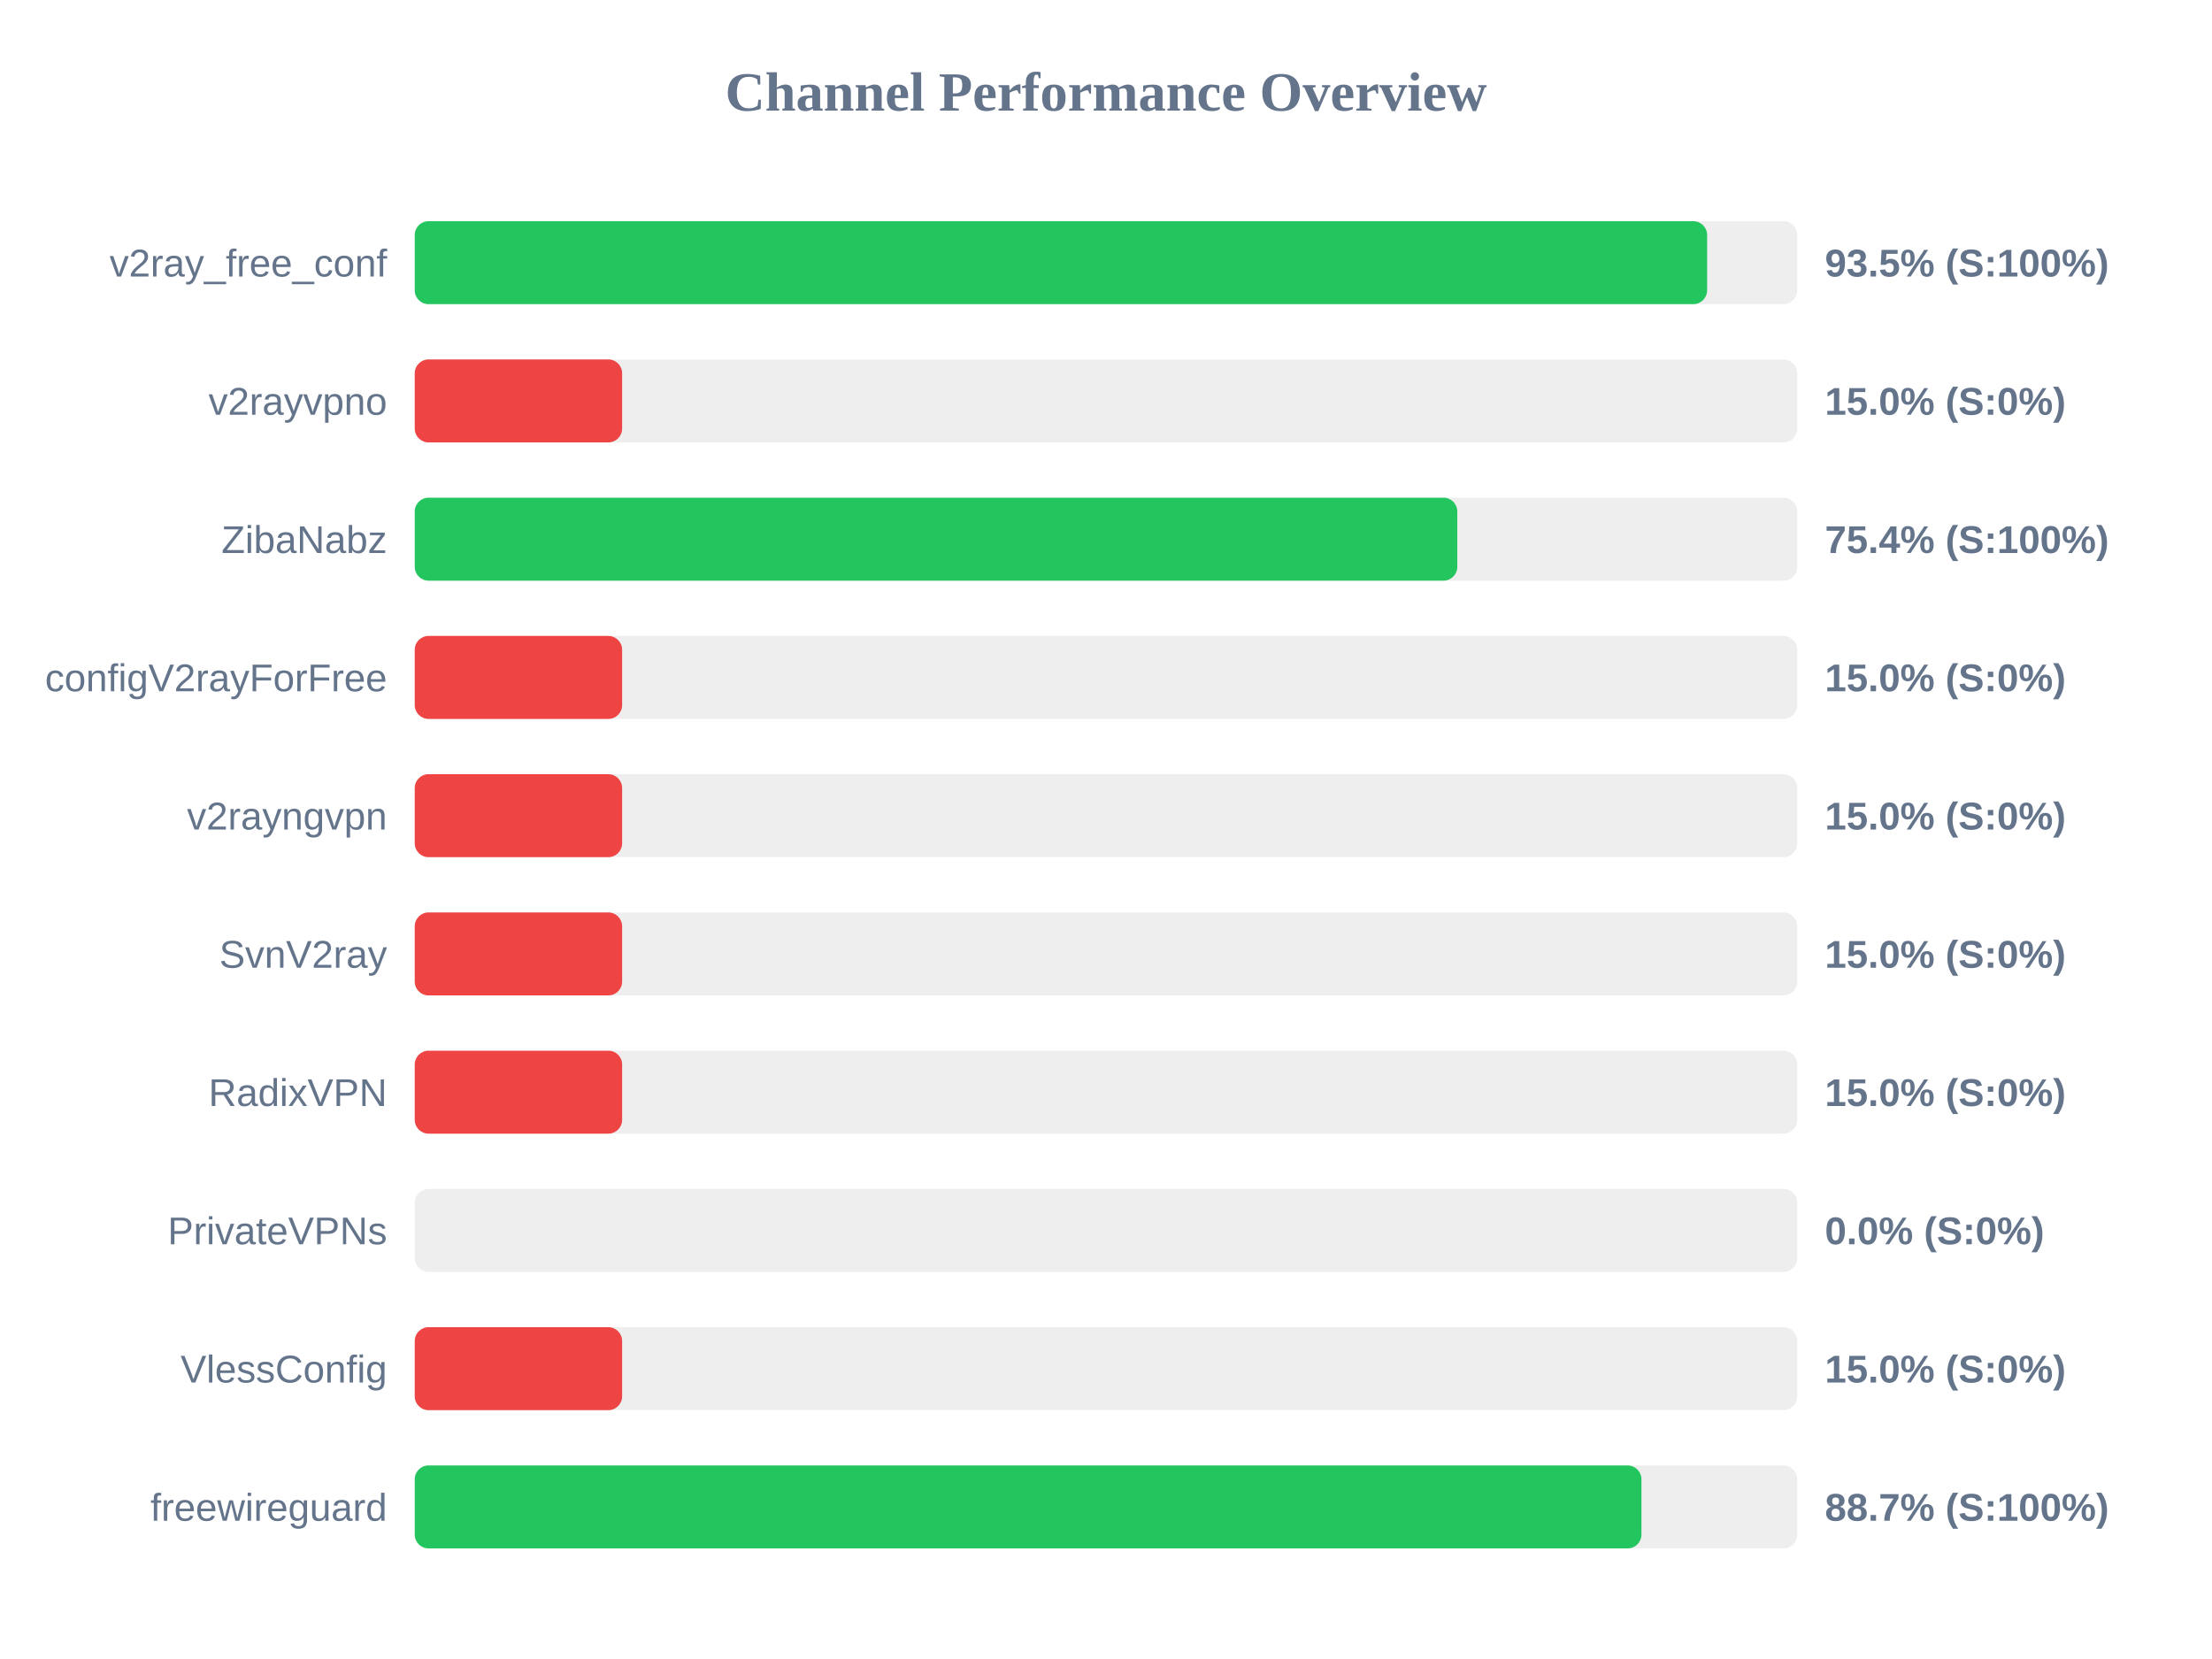
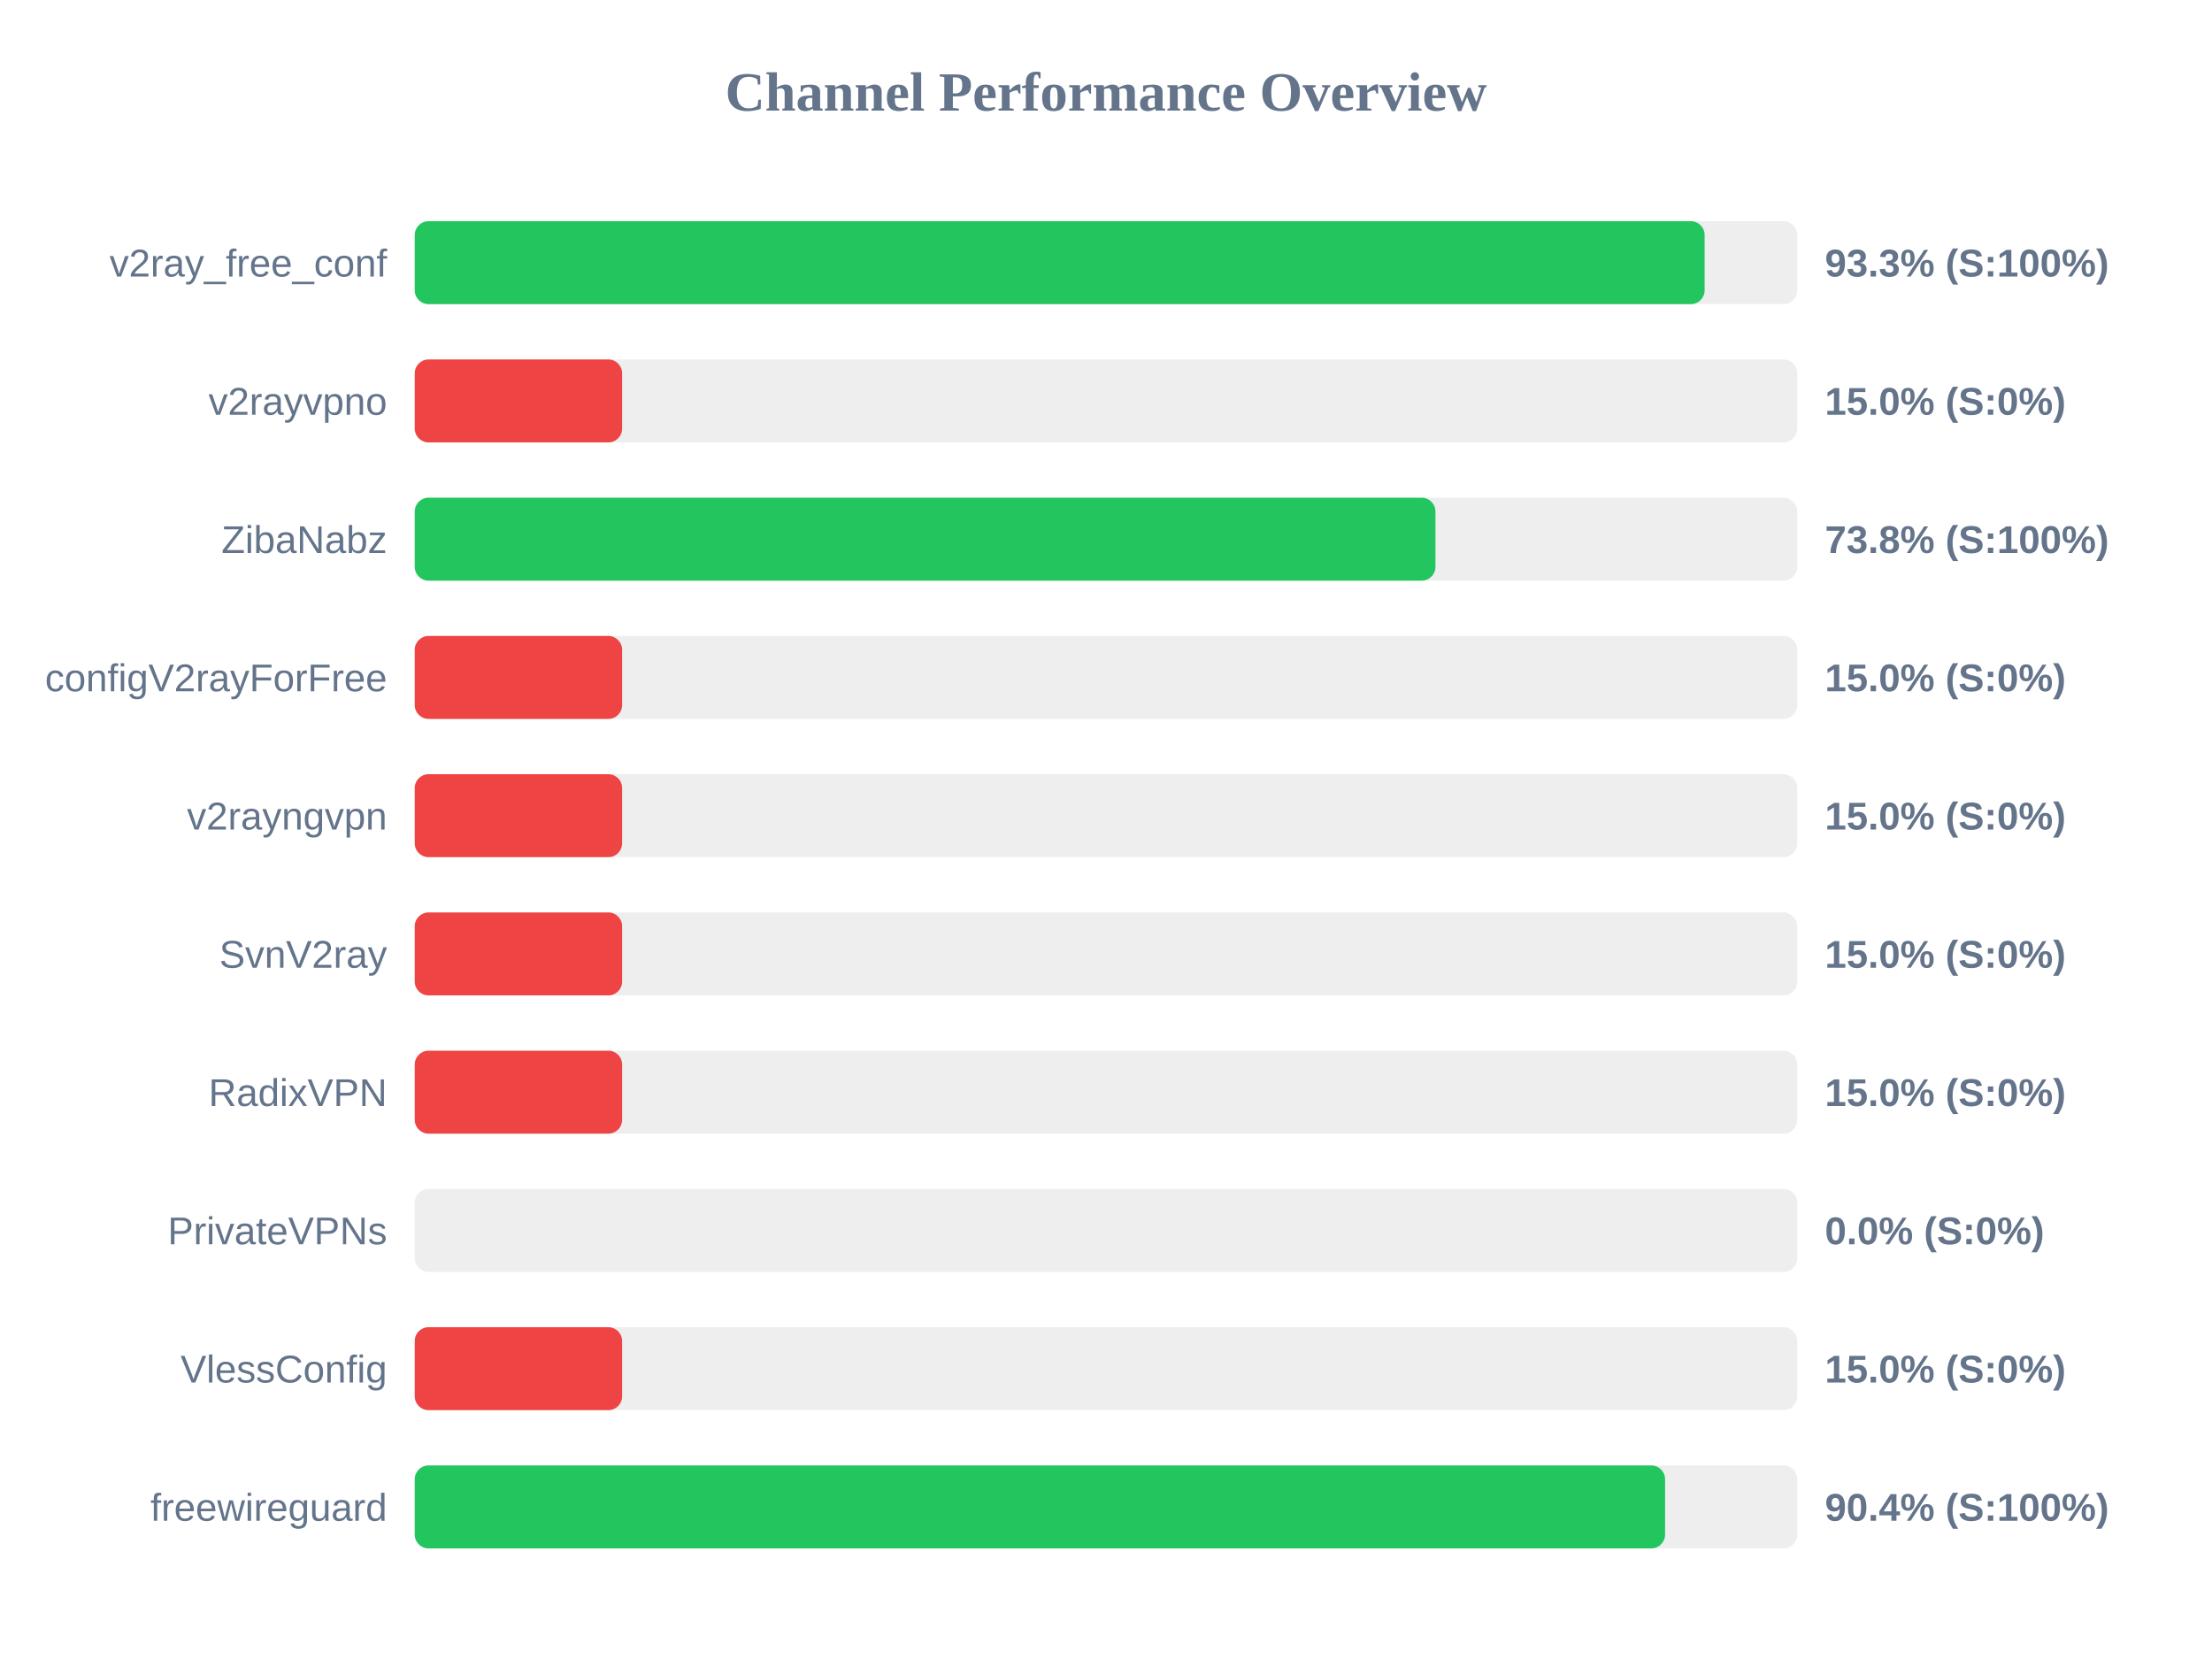
<svg xmlns="http://www.w3.org/2000/svg" width="800" height="600" version="1.1">
  <style>
        .row { font: 14px Arial; fill: #64748b; }
        .score { font: bold 14px Arial; fill: #64748b; }
    </style>
  <text x="400" y="40" text-anchor="middle" font-size="20px" font-weight="bold" fill="#64748b">Channel Performance Overview</text>
  <rect x="150" y="80" width="500" height="30" fill="#eee" rx="5" />
-   <rect x="150" y="80" width="467.4" height="30" fill="#22c55e" rx="5" />
+   <rect x="150" y="80" width="466.5" height="30" fill="#22c55e" rx="5" />
  <text x="140" y="100" text-anchor="end" class="row">v2ray_free_conf</text>
-   <text x="660" y="100" text-anchor="start" class="score">93.5% (S:100%)</text>
+   <text x="660" y="100" text-anchor="start" class="score">93.3% (S:100%)</text>
  <rect x="150" y="130" width="500" height="30" fill="#eee" rx="5" />
  <rect x="150" y="130" width="75.0" height="30" fill="#ef4444" rx="5" />
  <text x="140" y="150" text-anchor="end" class="row">v2rayvpno</text>
  <text x="660" y="150" text-anchor="start" class="score">15.0% (S:0%)</text>
  <rect x="150" y="180" width="500" height="30" fill="#eee" rx="5" />
-   <rect x="150" y="180" width="377.05" height="30" fill="#22c55e" rx="5" />
+   <rect x="150" y="180" width="369.15" height="30" fill="#22c55e" rx="5" />
  <text x="140" y="200" text-anchor="end" class="row">ZibaNabz</text>
-   <text x="660" y="200" text-anchor="start" class="score">75.4% (S:100%)</text>
+   <text x="660" y="200" text-anchor="start" class="score">73.8% (S:100%)</text>
  <rect x="150" y="230" width="500" height="30" fill="#eee" rx="5" />
  <rect x="150" y="230" width="75.0" height="30" fill="#ef4444" rx="5" />
  <text x="140" y="250" text-anchor="end" class="row">configV2rayForFree</text>
  <text x="660" y="250" text-anchor="start" class="score">15.0% (S:0%)</text>
  <rect x="150" y="280" width="500" height="30" fill="#eee" rx="5" />
  <rect x="150" y="280" width="75.0" height="30" fill="#ef4444" rx="5" />
  <text x="140" y="300" text-anchor="end" class="row">v2rayngvpn</text>
  <text x="660" y="300" text-anchor="start" class="score">15.0% (S:0%)</text>
  <rect x="150" y="330" width="500" height="30" fill="#eee" rx="5" />
  <rect x="150" y="330" width="75.0" height="30" fill="#ef4444" rx="5" />
  <text x="140" y="350" text-anchor="end" class="row">SvnV2ray</text>
  <text x="660" y="350" text-anchor="start" class="score">15.0% (S:0%)</text>
  <rect x="150" y="380" width="500" height="30" fill="#eee" rx="5" />
  <rect x="150" y="380" width="75.0" height="30" fill="#ef4444" rx="5" />
  <text x="140" y="400" text-anchor="end" class="row">RadixVPN</text>
  <text x="660" y="400" text-anchor="start" class="score">15.0% (S:0%)</text>
  <rect x="150" y="430" width="500" height="30" fill="#eee" rx="5" />
  <rect x="150" y="430" width="0.0" height="30" fill="#ef4444" rx="5" />
  <text x="140" y="450" text-anchor="end" class="row">PrivateVPNs</text>
  <text x="660" y="450" text-anchor="start" class="score">0.0% (S:0%)</text>
  <rect x="150" y="480" width="500" height="30" fill="#eee" rx="5" />
  <rect x="150" y="480" width="75.0" height="30" fill="#ef4444" rx="5" />
  <text x="140" y="500" text-anchor="end" class="row">VlessConfig</text>
  <text x="660" y="500" text-anchor="start" class="score">15.0% (S:0%)</text>
  <rect x="150" y="530" width="500" height="30" fill="#eee" rx="5" />
-   <rect x="150" y="530" width="443.65" height="30" fill="#22c55e" rx="5" />
+   <rect x="150" y="530" width="452.2" height="30" fill="#22c55e" rx="5" />
  <text x="140" y="550" text-anchor="end" class="row">freewireguard</text>
-   <text x="660" y="550" text-anchor="start" class="score">88.7% (S:100%)</text>
+   <text x="660" y="550" text-anchor="start" class="score">90.4% (S:100%)</text>
</svg>
